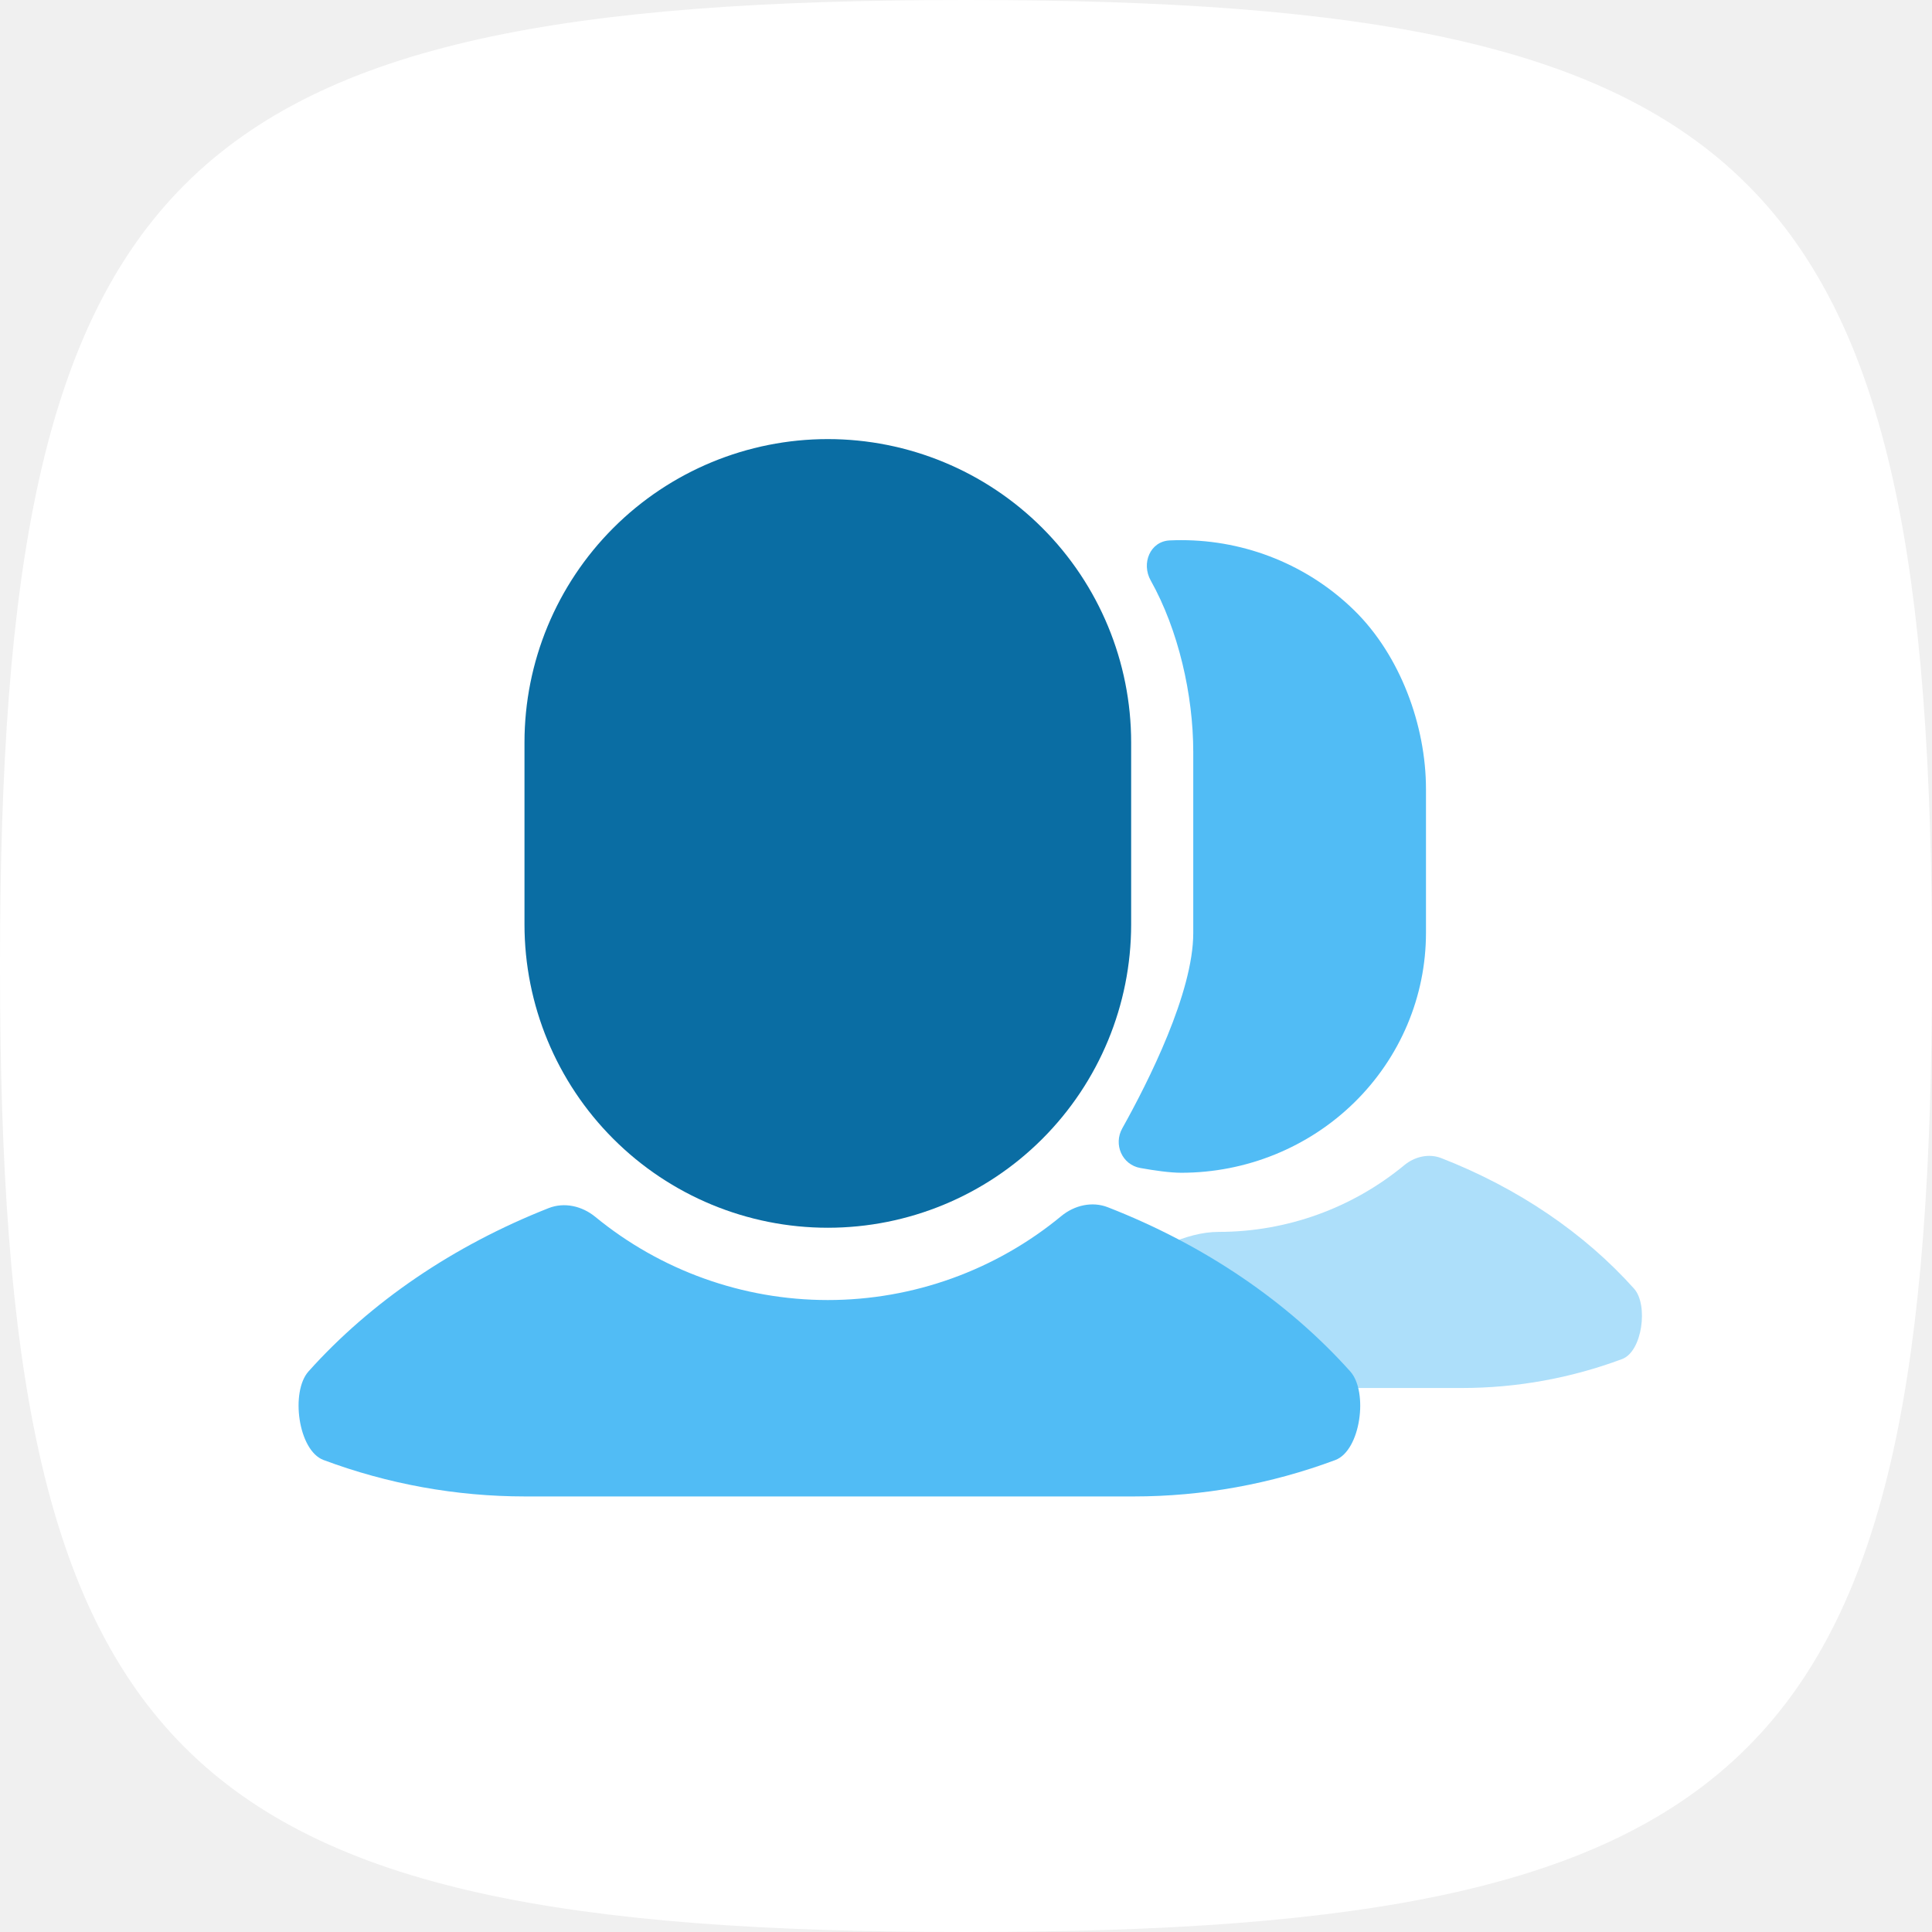
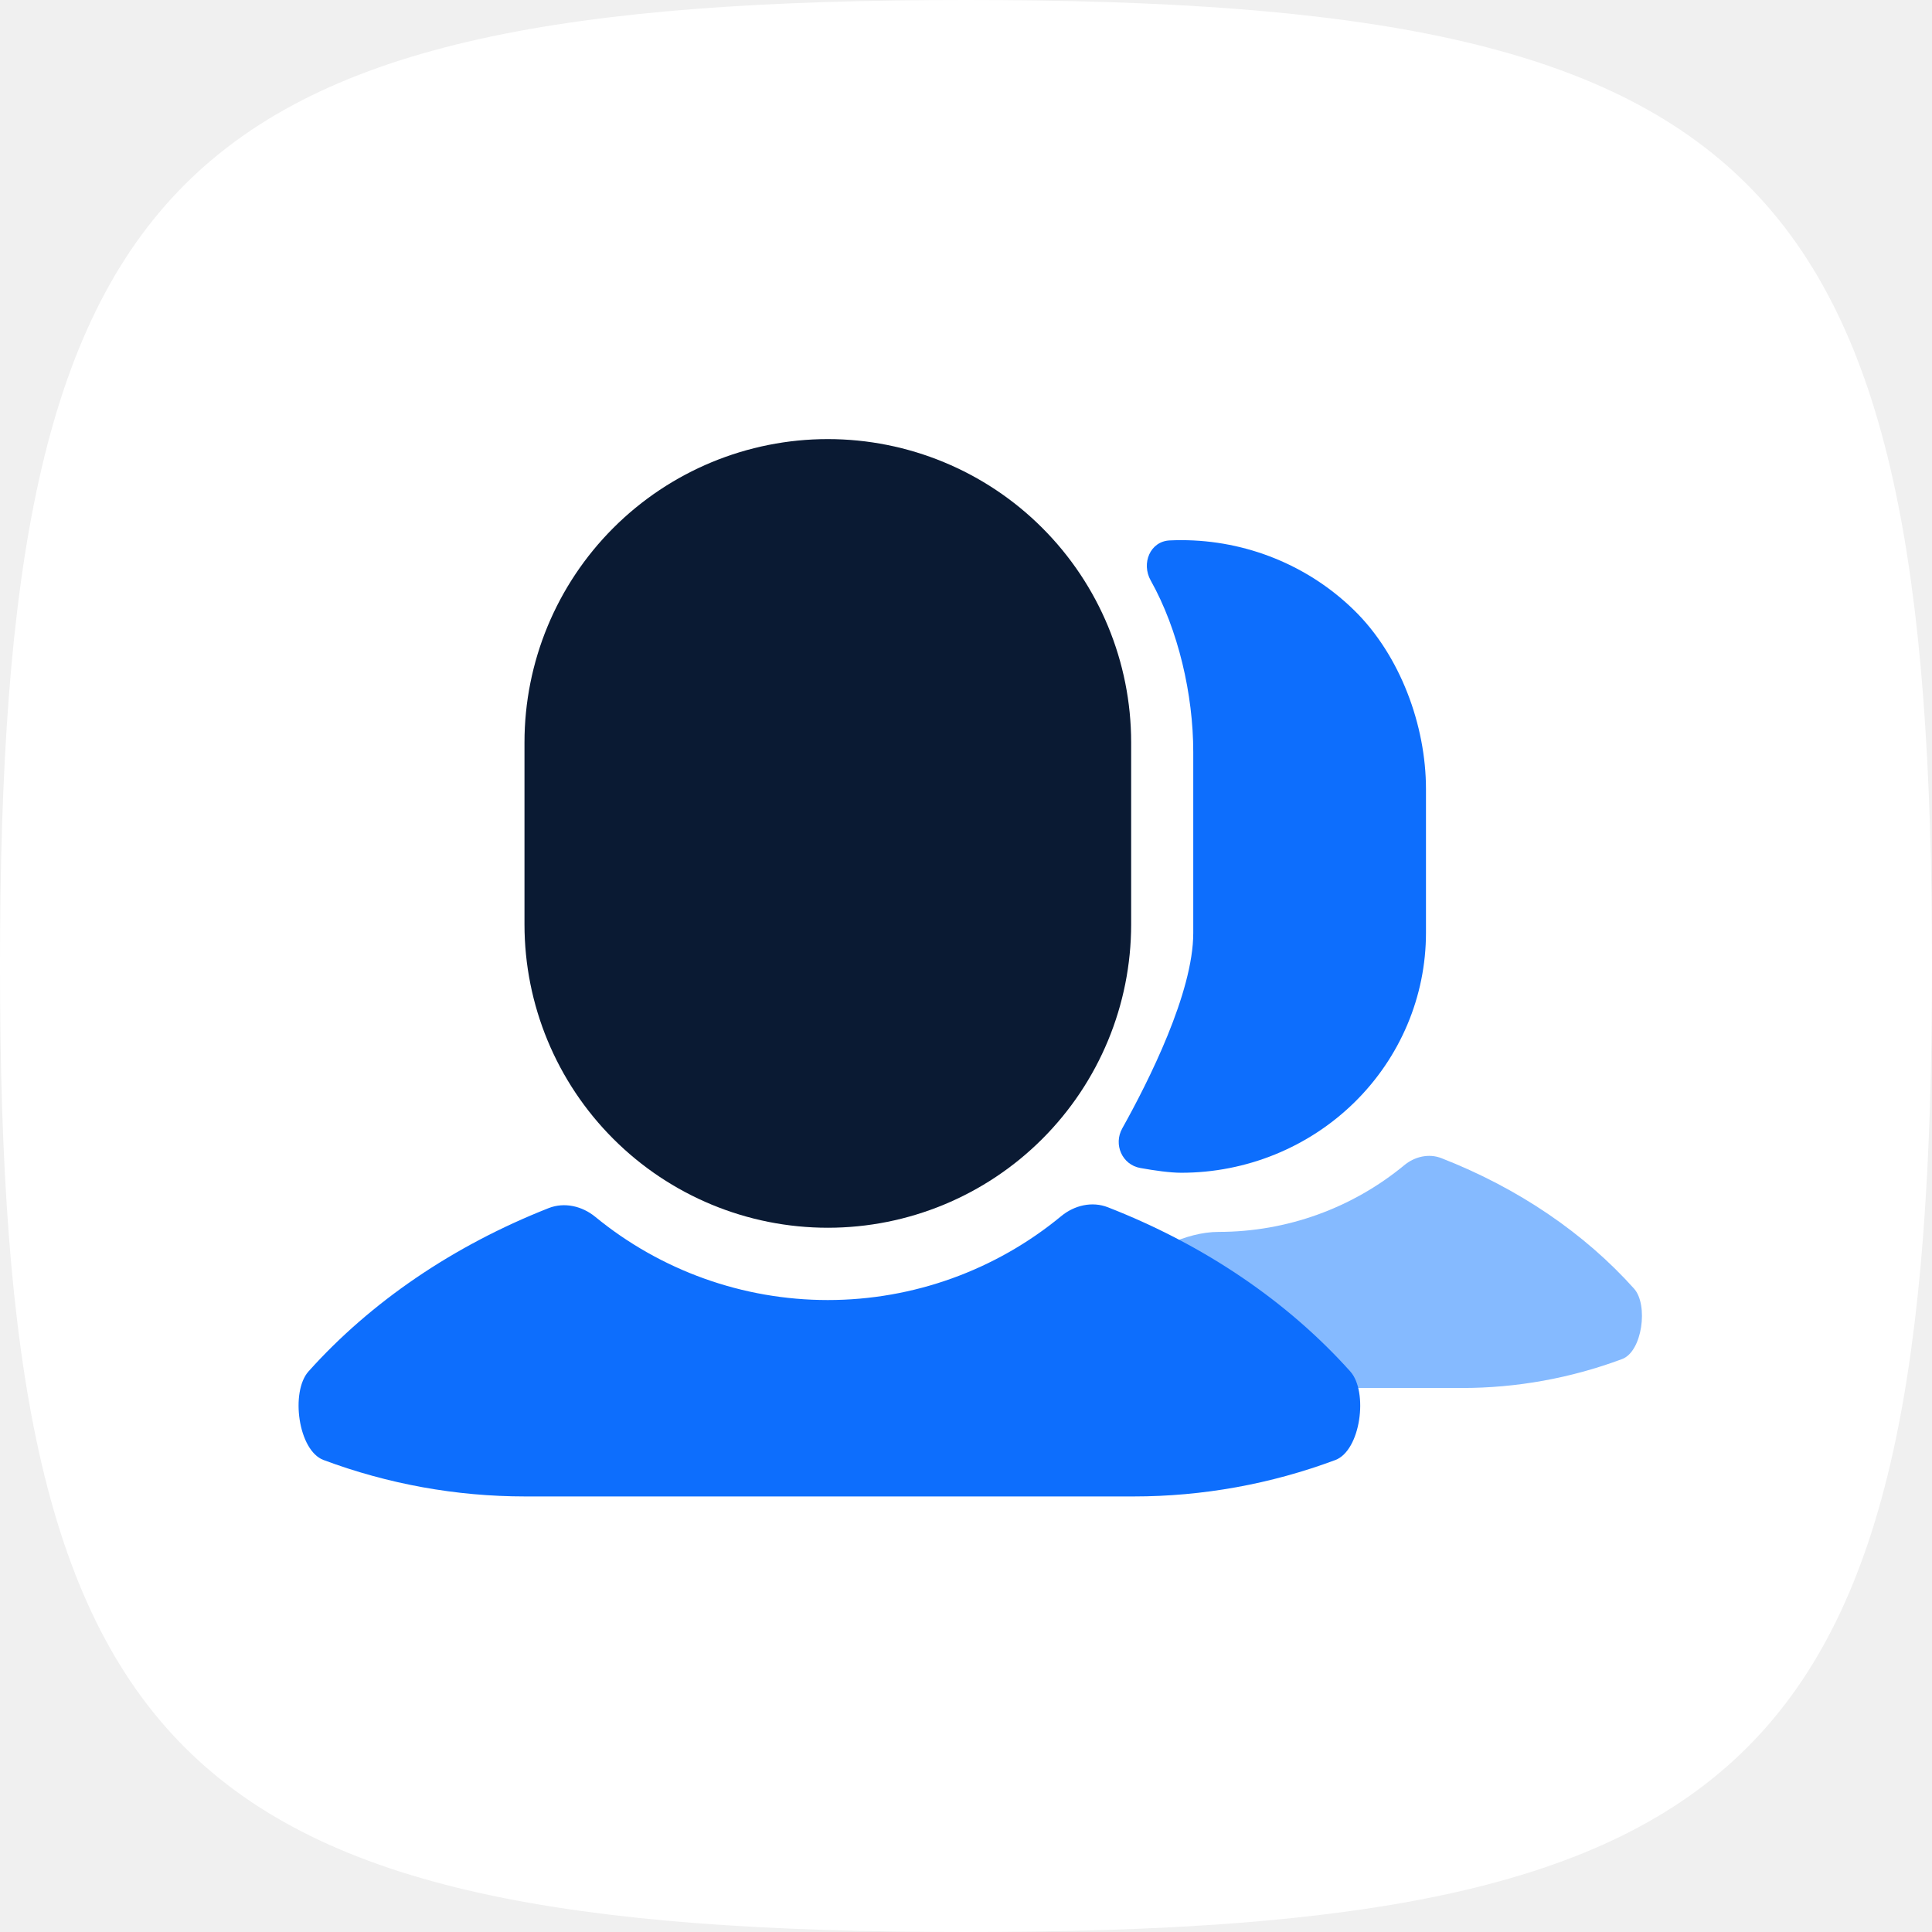
<svg xmlns="http://www.w3.org/2000/svg" width="110" height="110" viewBox="0 0 110 110" fill="none">
  <path d="M0 55C0 9.707 9.707 0 55 0C100.292 0 110 9.707 110 55C110 100.292 100.292 110 55 110C9.707 110 0 100.292 0 55Z" fill="white" />
-   <path d="M79.955 66.34C80.548 65.851 81.35 65.66 82.066 65.94C86.439 67.646 90.207 70.212 93.036 73.37C93.86 74.29 93.507 76.951 92.357 77.379C89.442 78.467 86.354 79.027 83.236 79.027H55.688C52.571 79.027 49.483 78.786 46.568 78.319C45.419 78.135 48.733 77.774 49.556 77.379C52.362 76.035 52.427 74.159 56.755 73.427C57.471 73.305 58.273 73.386 58.868 73.596C61.822 74.636 65.538 70.138 69.392 70.139C73.263 70.138 76.995 68.785 79.955 66.34Z" fill="#ADDFFA" />
-   <path d="M60.422 69.241C61.168 68.625 62.177 68.385 63.078 68.737C68.579 70.883 73.32 74.112 76.879 78.084C77.915 79.242 77.471 82.589 76.025 83.129C72.357 84.497 68.472 85.201 64.549 85.201H29.893C25.971 85.201 22.086 84.496 18.419 83.126C16.974 82.585 16.53 79.239 17.566 78.082C21.097 74.141 25.79 70.932 31.235 68.786C32.135 68.431 33.145 68.668 33.893 69.282C37.609 72.331 42.284 74.019 47.133 74.019C52.004 74.019 56.698 72.316 60.422 69.241Z" fill="#51BCF5" />
-   <path d="M67.258 30.754C70.953 30.754 74.496 32.193 77.108 34.754C79.721 37.314 81.189 41.302 81.189 44.924V53.117C81.188 56.738 79.721 60.211 77.108 62.772C74.496 65.333 70.953 66.772 67.258 66.772C66.619 66.772 65.735 66.646 64.925 66.501C63.883 66.314 63.387 65.157 63.896 64.246C65.392 61.568 67.939 56.512 67.939 53.125V42.818C67.939 39.552 67.091 35.858 65.515 33.047C64.973 32.08 65.477 30.821 66.6 30.769C66.819 30.759 67.038 30.754 67.258 30.754Z" fill="#51BCF5" />
-   <path d="M47.133 25C51.713 25 56.106 26.82 59.344 30.058C62.583 33.297 64.403 37.69 64.403 42.27V52.632C64.403 57.213 62.583 61.606 59.344 64.844C56.106 68.083 51.713 69.903 47.133 69.903C42.552 69.903 38.16 68.083 34.921 64.844C31.682 61.606 29.862 57.213 29.862 52.632V42.27C29.862 37.69 31.682 33.297 34.921 30.058C38.16 26.82 42.552 25 47.133 25Z" fill="#0A6DA3" />
+   <path d="M79.955 66.34C80.548 65.851 81.35 65.66 82.066 65.94C86.439 67.646 90.207 70.212 93.036 73.37C93.86 74.29 93.507 76.951 92.357 77.379C89.442 78.467 86.354 79.027 83.236 79.027H55.688C52.571 79.027 49.483 78.786 46.568 78.319C45.419 78.135 48.733 77.774 49.556 77.379C52.362 76.035 52.427 74.159 56.755 73.427C57.471 73.305 58.273 73.386 58.868 73.596C61.822 74.636 65.538 70.138 69.392 70.139C73.263 70.138 76.995 68.785 79.955 66.34Z" fill="#85BAFF" />
+   <path d="M60.422 69.241C61.168 68.625 62.177 68.385 63.078 68.737C68.579 70.883 73.32 74.112 76.879 78.084C77.915 79.242 77.471 82.589 76.025 83.129C72.357 84.497 68.472 85.201 64.549 85.201H29.893C25.971 85.201 22.086 84.496 18.419 83.126C16.974 82.585 16.53 79.239 17.566 78.082C21.097 74.141 25.79 70.932 31.235 68.786C32.135 68.431 33.145 68.668 33.893 69.282C37.609 72.331 42.284 74.019 47.133 74.019C52.004 74.019 56.698 72.316 60.422 69.241Z" fill="#0D6EFD" />
+   <path d="M67.258 30.754C70.953 30.754 74.496 32.193 77.108 34.754C79.721 37.314 81.189 41.302 81.189 44.924V53.117C81.188 56.738 79.721 60.211 77.108 62.772C74.496 65.333 70.953 66.772 67.258 66.772C66.619 66.772 65.735 66.646 64.925 66.501C63.883 66.314 63.387 65.157 63.896 64.246C65.392 61.568 67.939 56.512 67.939 53.125V42.818C67.939 39.552 67.091 35.858 65.515 33.047C64.973 32.08 65.477 30.821 66.6 30.769C66.819 30.759 67.038 30.754 67.258 30.754Z" fill="#0D6EFD" />
+   <path d="M47.133 25C51.713 25 56.106 26.82 59.344 30.058C62.583 33.297 64.403 37.69 64.403 42.27V52.632C64.403 57.213 62.583 61.606 59.344 64.844C56.106 68.083 51.713 69.903 47.133 69.903C42.552 69.903 38.16 68.083 34.921 64.844C31.682 61.606 29.862 57.213 29.862 52.632V42.27C29.862 37.69 31.682 33.297 34.921 30.058C38.16 26.82 42.552 25 47.133 25Z" fill="#0A1A33" />
</svg>
